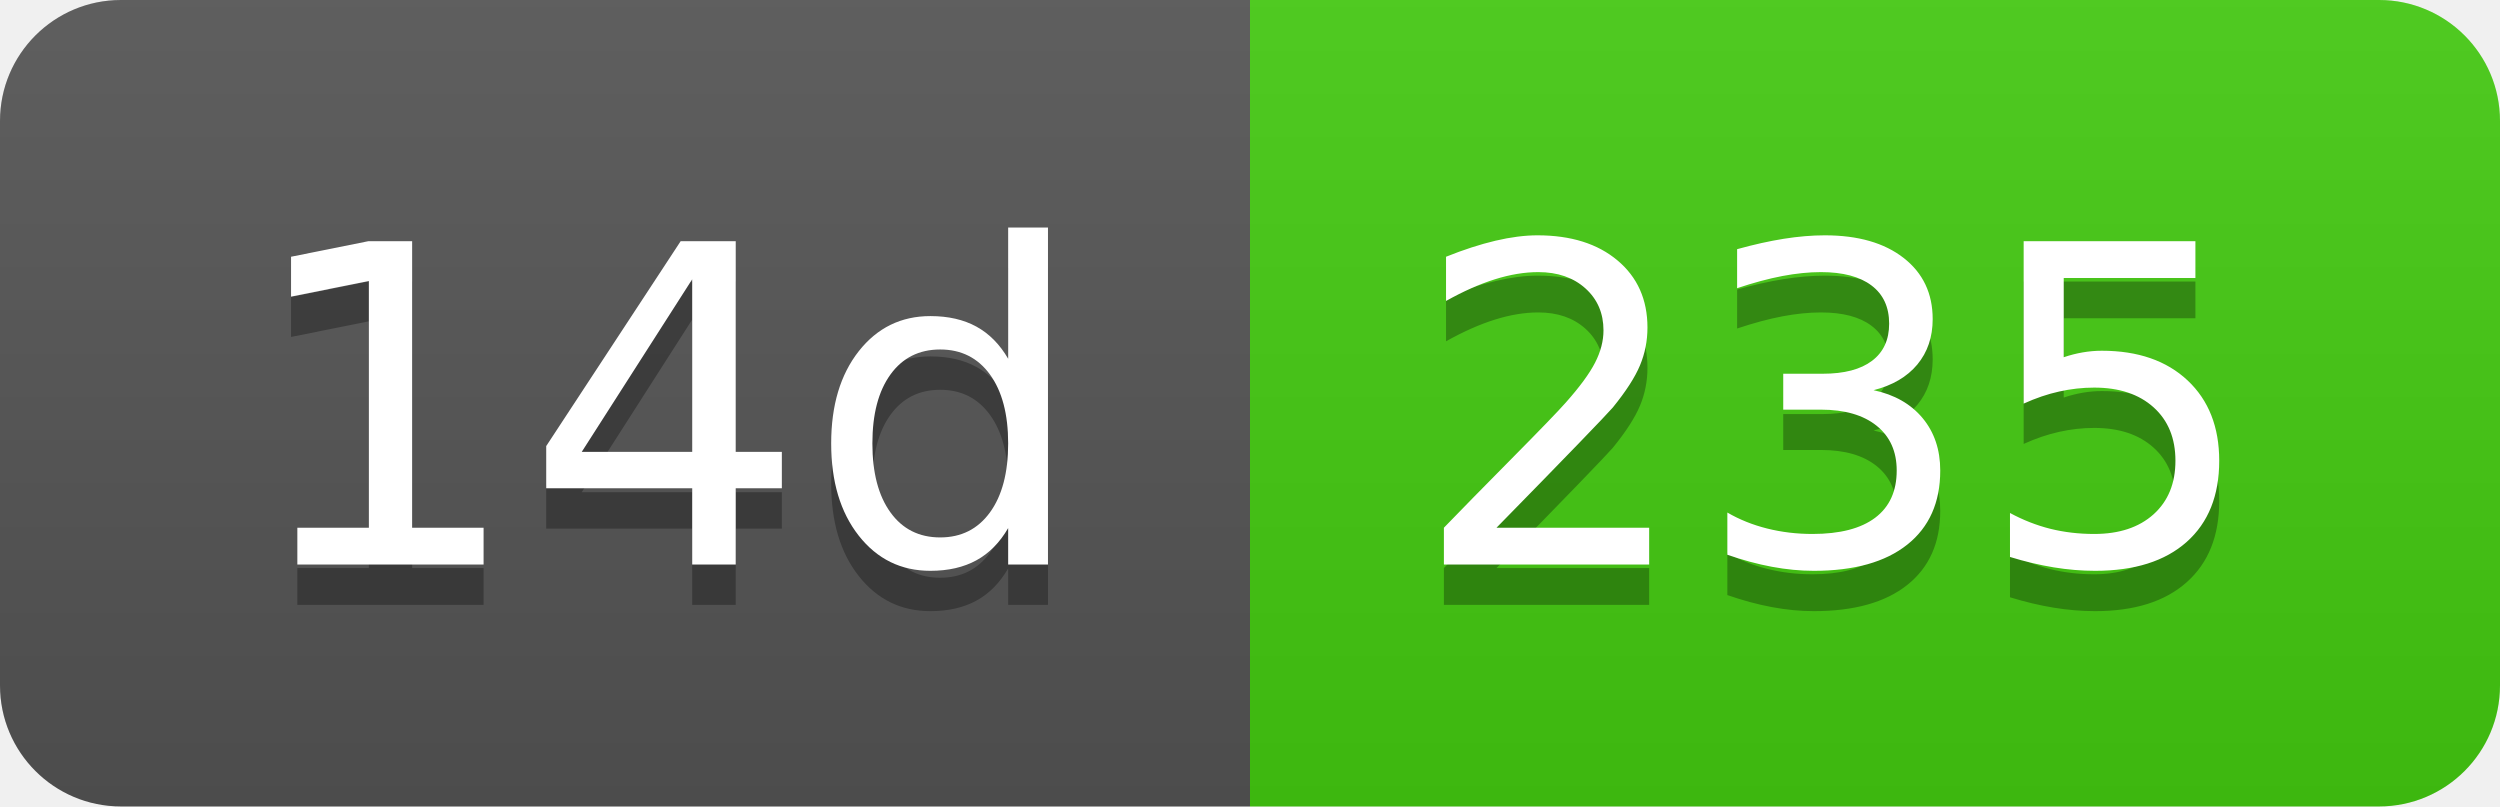
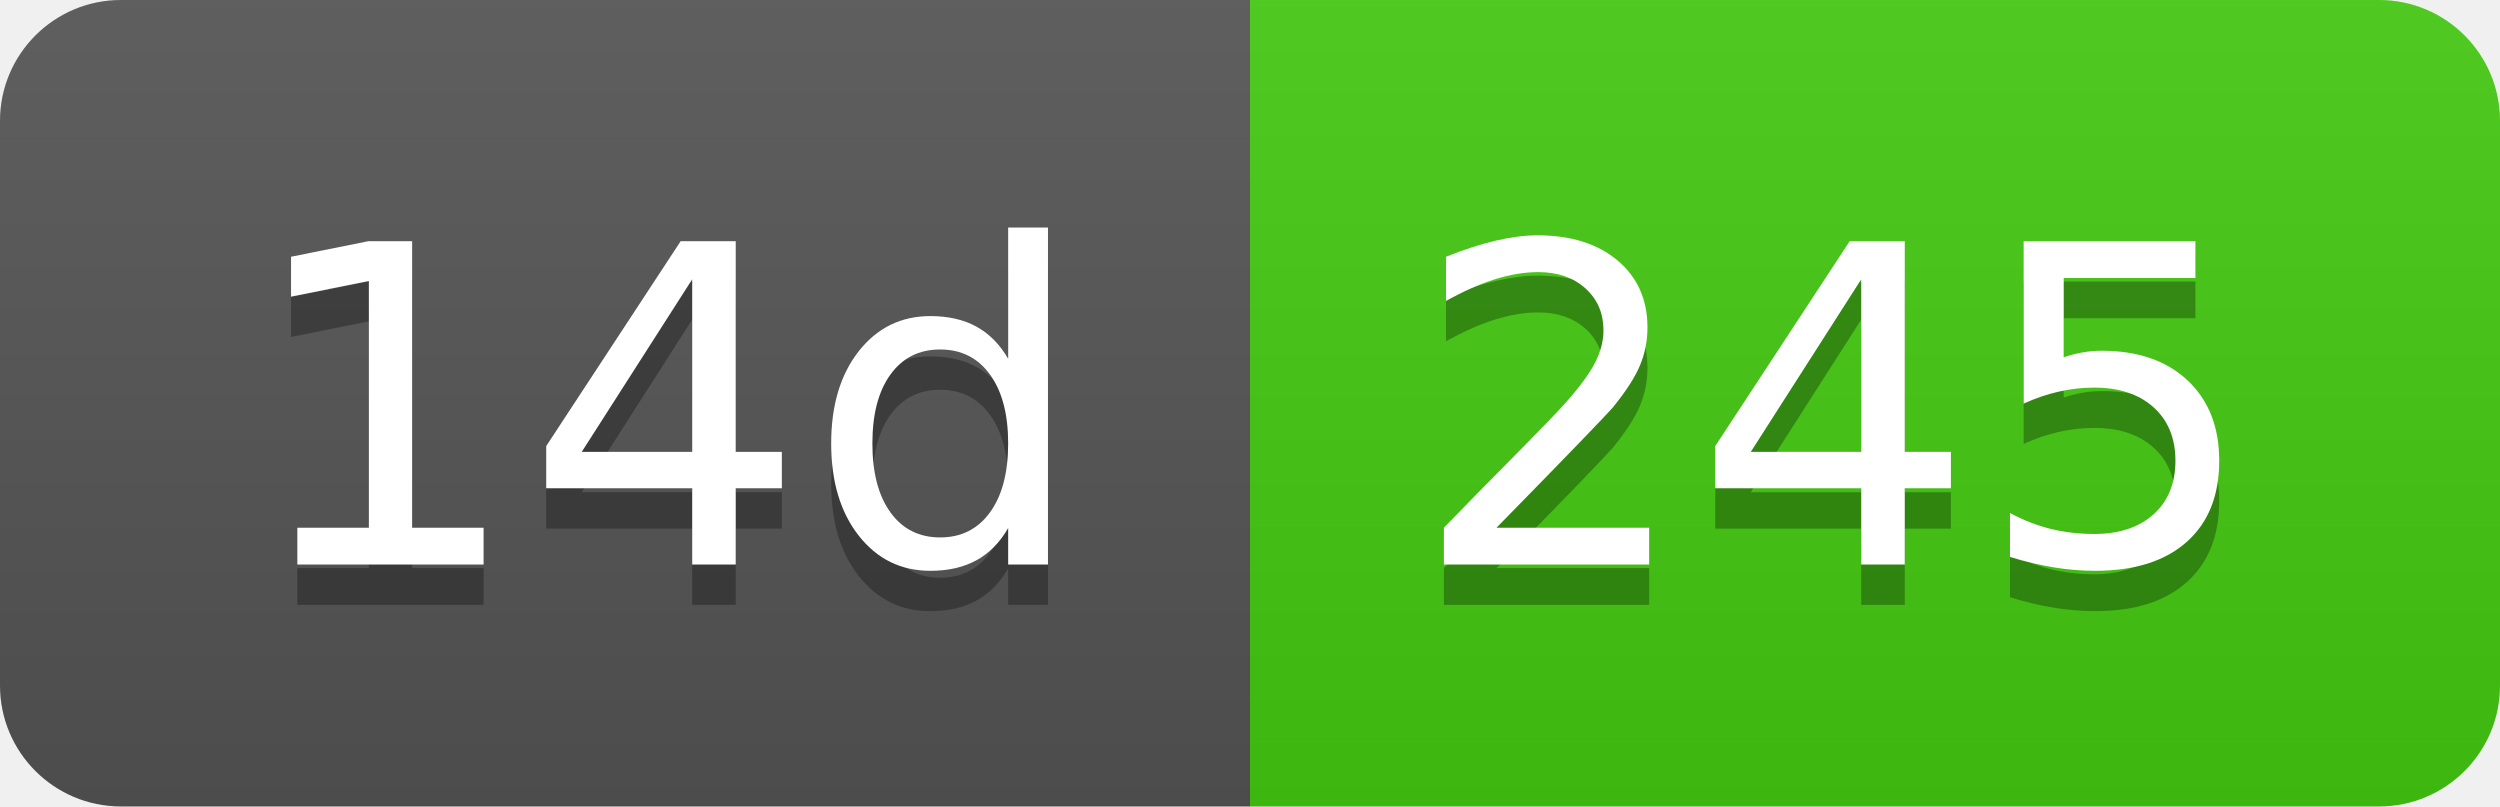
- <svg xmlns="http://www.w3.org/2000/svg" width="62" height="20" role="img" aria-label="14d: 235">
+ <svg xmlns="http://www.w3.org/2000/svg" width="62" height="20" role="img" aria-label="14d: 245">
  <linearGradient id="s" x2="0" y2="100%">
    <stop offset="0" stop-color="#bbb" stop-opacity=".1" />
    <stop offset="1" stop-opacity=".1" />
  </linearGradient>
  <clipPath id="r">
    <rect width="62" height="20" rx="3" fill="#fff" />
  </clipPath>
  <g clip-path="url(#r)">
    <rect width="31" height="20" fill="#555" />
    <rect x="31" width="31" height="20" fill="#4c1" />
    <rect width="62" height="20" fill="url(#s)" />
  </g>
  <g fill="#fff" text-anchor="middle" font-family="Verdana,Geneva,DejaVu Sans,sans-serif" text-rendering="geometricPrecision" font-size="110">
    <text aria-hidden="true" x="165" y="150" fill="#010101" fill-opacity=".3" transform="scale(.1)" textLength="210">14d</text>
    <text x="165" y="140" transform="scale(.1)" fill="#fff" textLength="210">14d</text>
-     <text aria-hidden="true" x="455" y="150" fill="#010101" fill-opacity=".3" transform="scale(.1)" textLength="210">235</text>
-     <text x="455" y="140" transform="scale(.1)" fill="#fff" textLength="210">235</text>
+     <text aria-hidden="true" x="455" y="150" fill="#010101" fill-opacity=".3" transform="scale(.1)" textLength="210">245</text>
+     <text x="455" y="140" transform="scale(.1)" fill="#fff" textLength="210">245</text>
  </g>
</svg>
